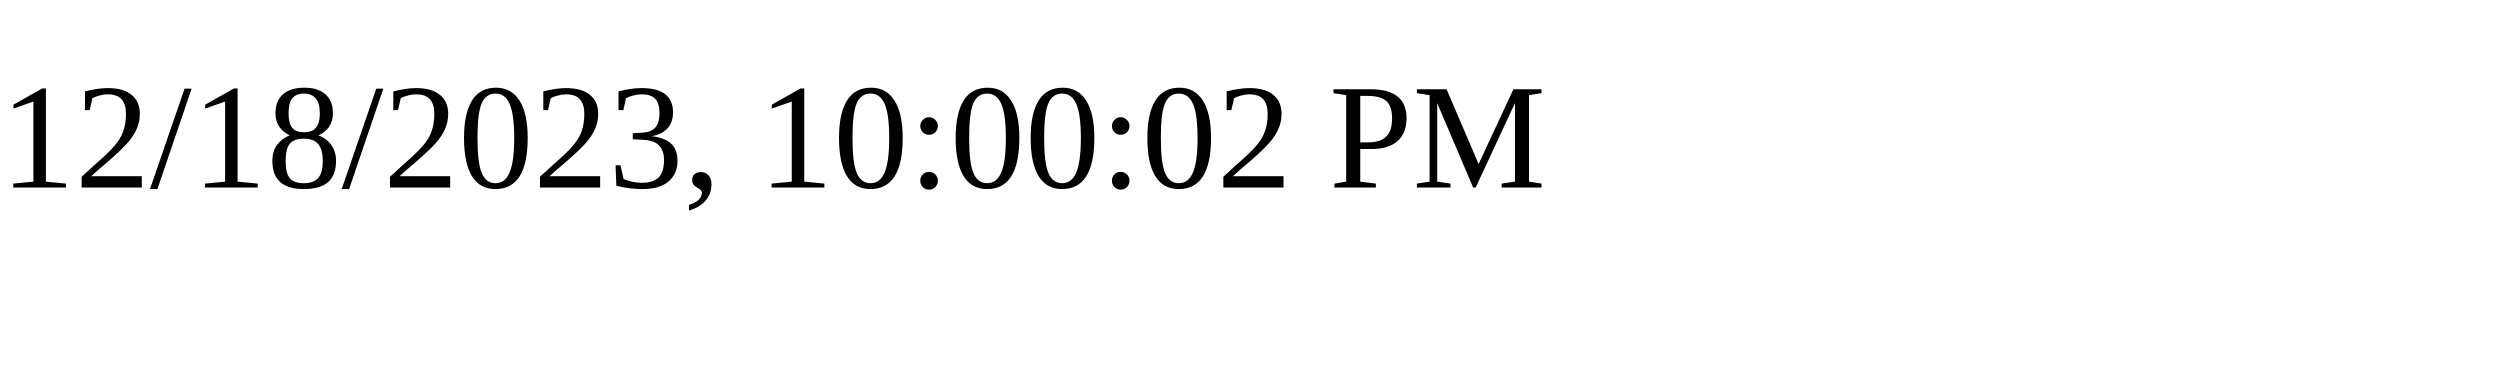
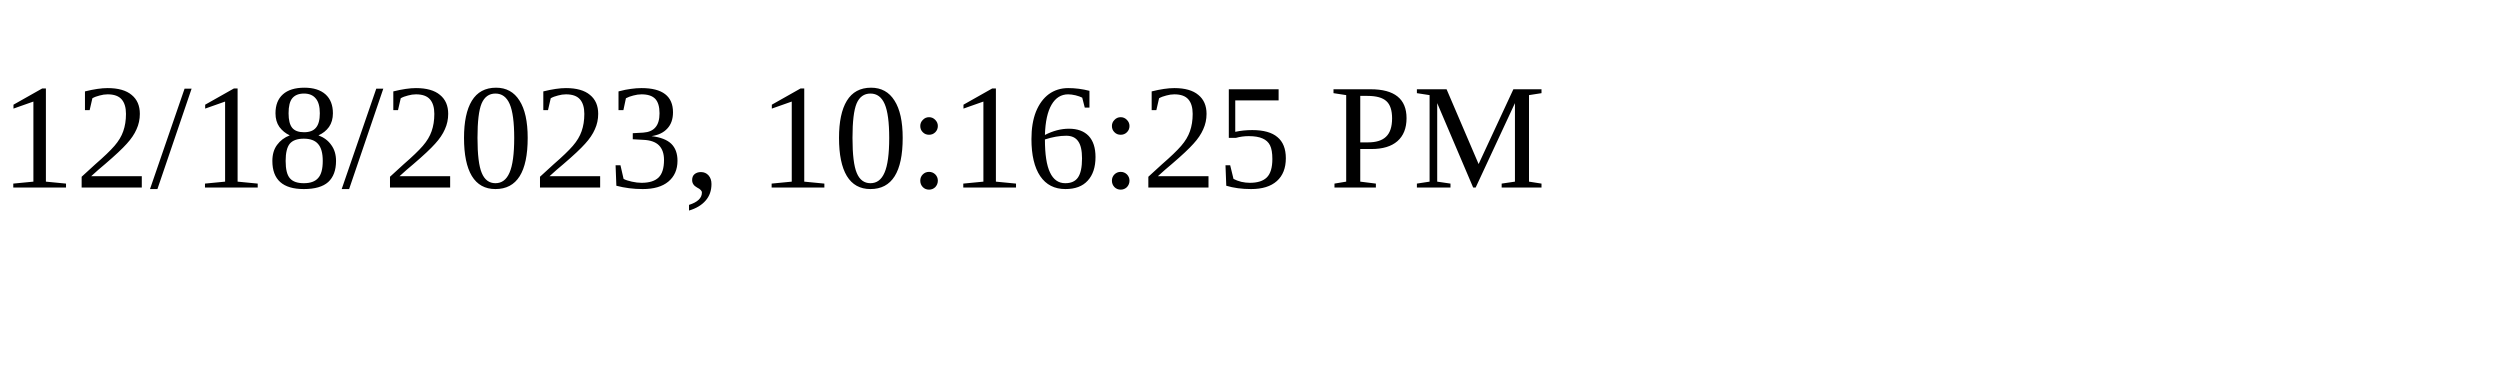
<svg xmlns="http://www.w3.org/2000/svg" height="30" width="200">
-   <text x="0" y="15">12/18/2023, 10:00:02 PM</text>
+   <text x="0" y="15">12/18/2023, 10:16:25 PM</text>
</svg>
